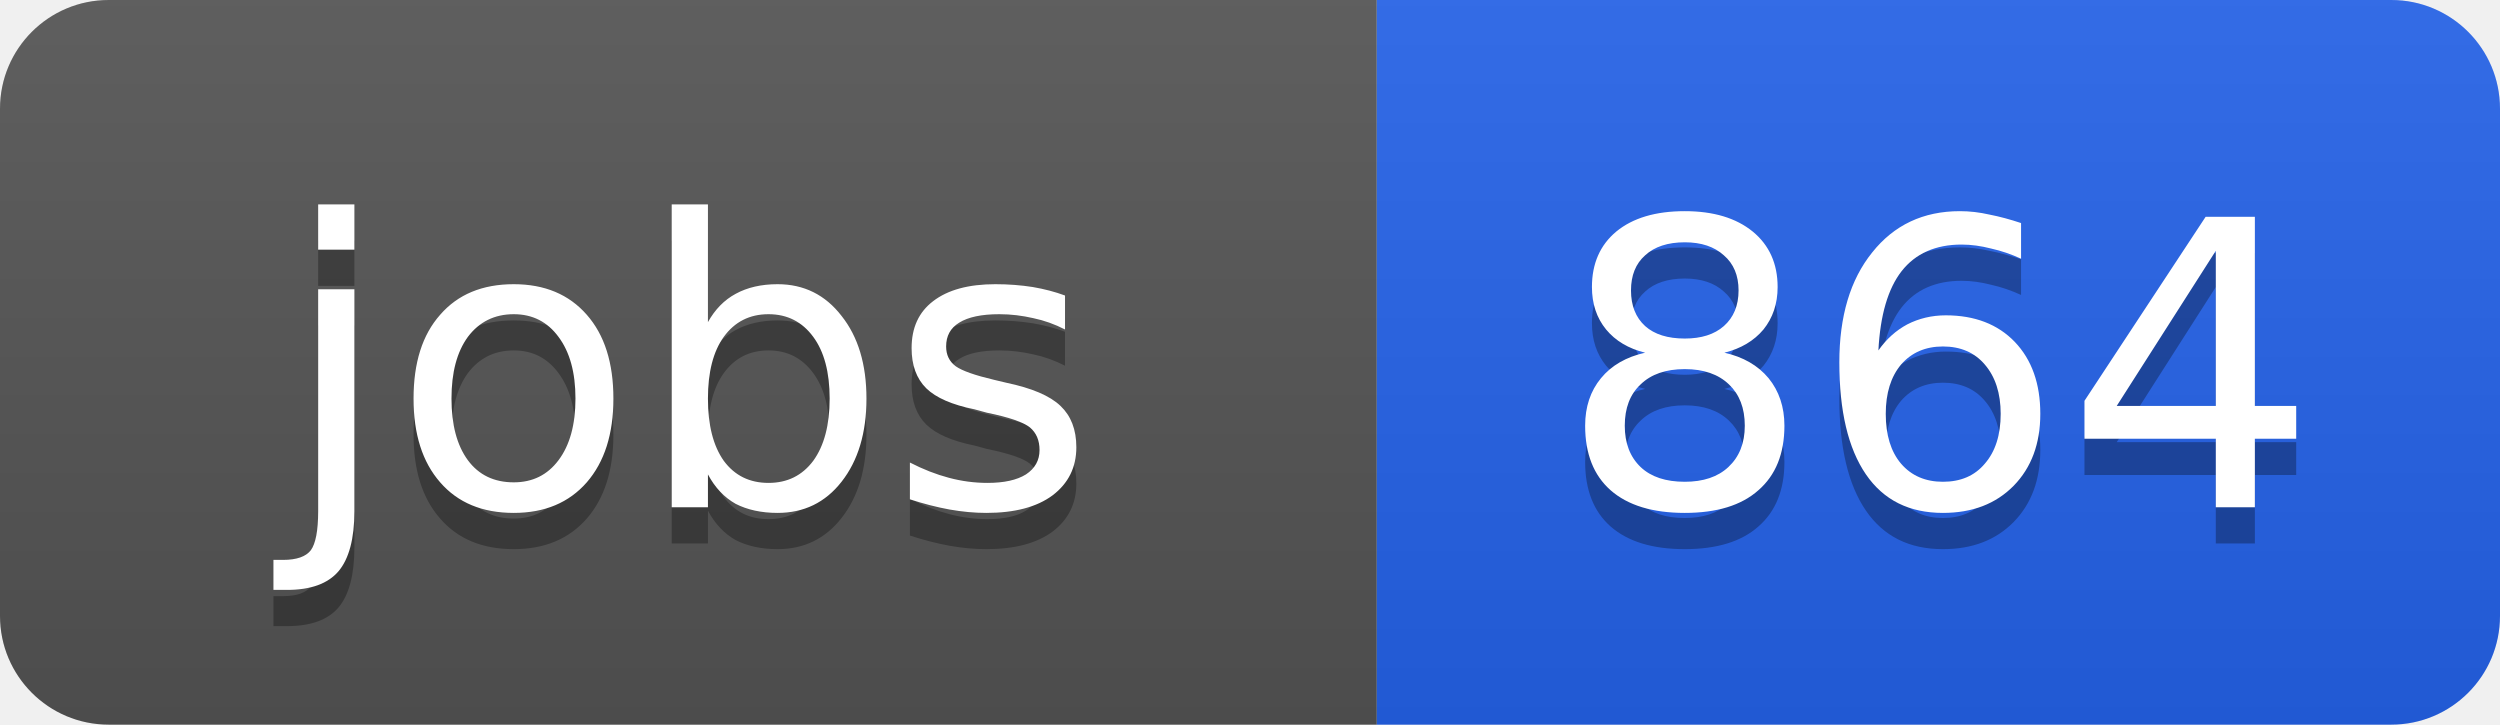
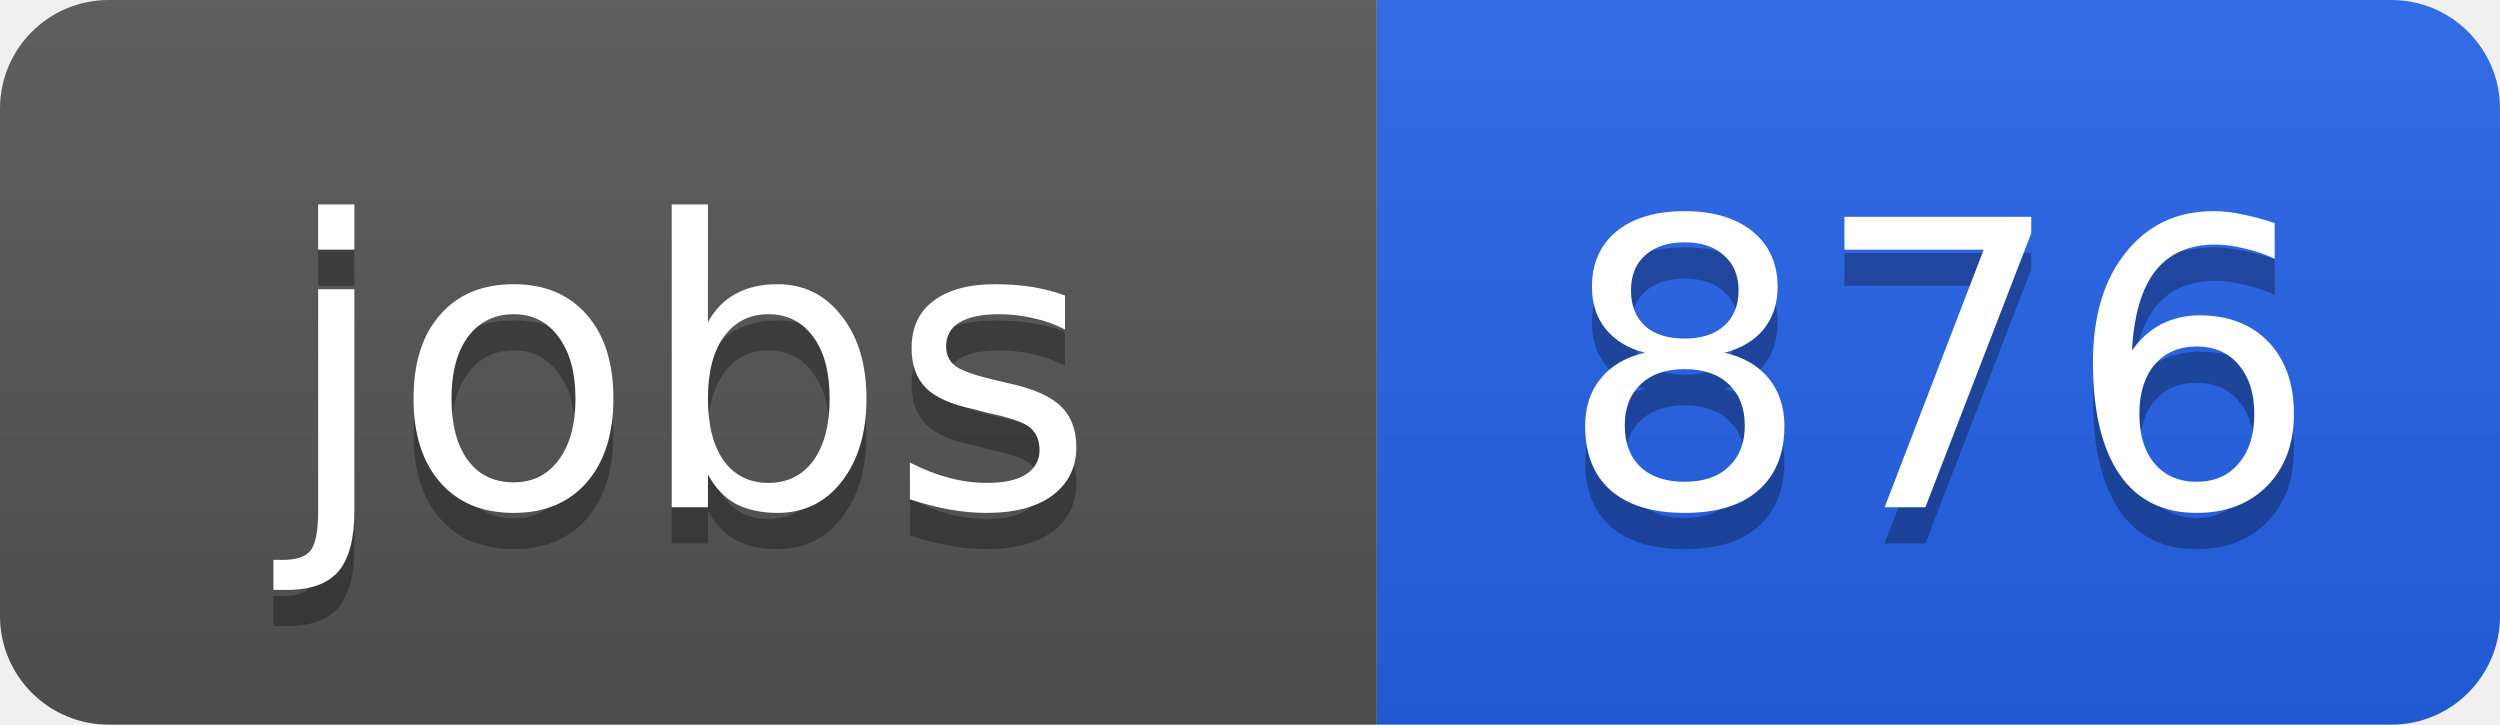
<svg xmlns="http://www.w3.org/2000/svg" width="69" height="20">
  <linearGradient id="b" x2="0" y2="100%">
    <stop offset="0" stop-color="#bbb" stop-opacity=".1" />
    <stop offset="1" stop-opacity=".1" />
  </linearGradient>
  <clipPath id="a">
    <rect width="69" height="20" rx="3" fill="#fff" />
  </clipPath>
  <g clip-path="url(#a)">
    <path fill="#555" d="M0 0h38v20H0z" />
    <path fill="#2563eb" d="M38 0h31v20H38z" />
    <path fill="url(#b)" d="M0 0h69v20H0z" />
  </g>
  <g fill="#fff" text-anchor="middle" font-family="DejaVu Sans,Verdana,Geneva,sans-serif" font-size="11">
    <text x="19" y="15" fill="#010101" fill-opacity=".3">jobs</text>
    <text x="19" y="14">jobs</text>
-     <text x="53.5" y="15" fill="#010101" fill-opacity=".3">864</text>
-     <text x="53.5" y="14">864</text>
+     <text x="53.5" y="15" fill="#010101" fill-opacity=".3">876</text>
+     <text x="53.5" y="14">876</text>
  </g>
</svg>
